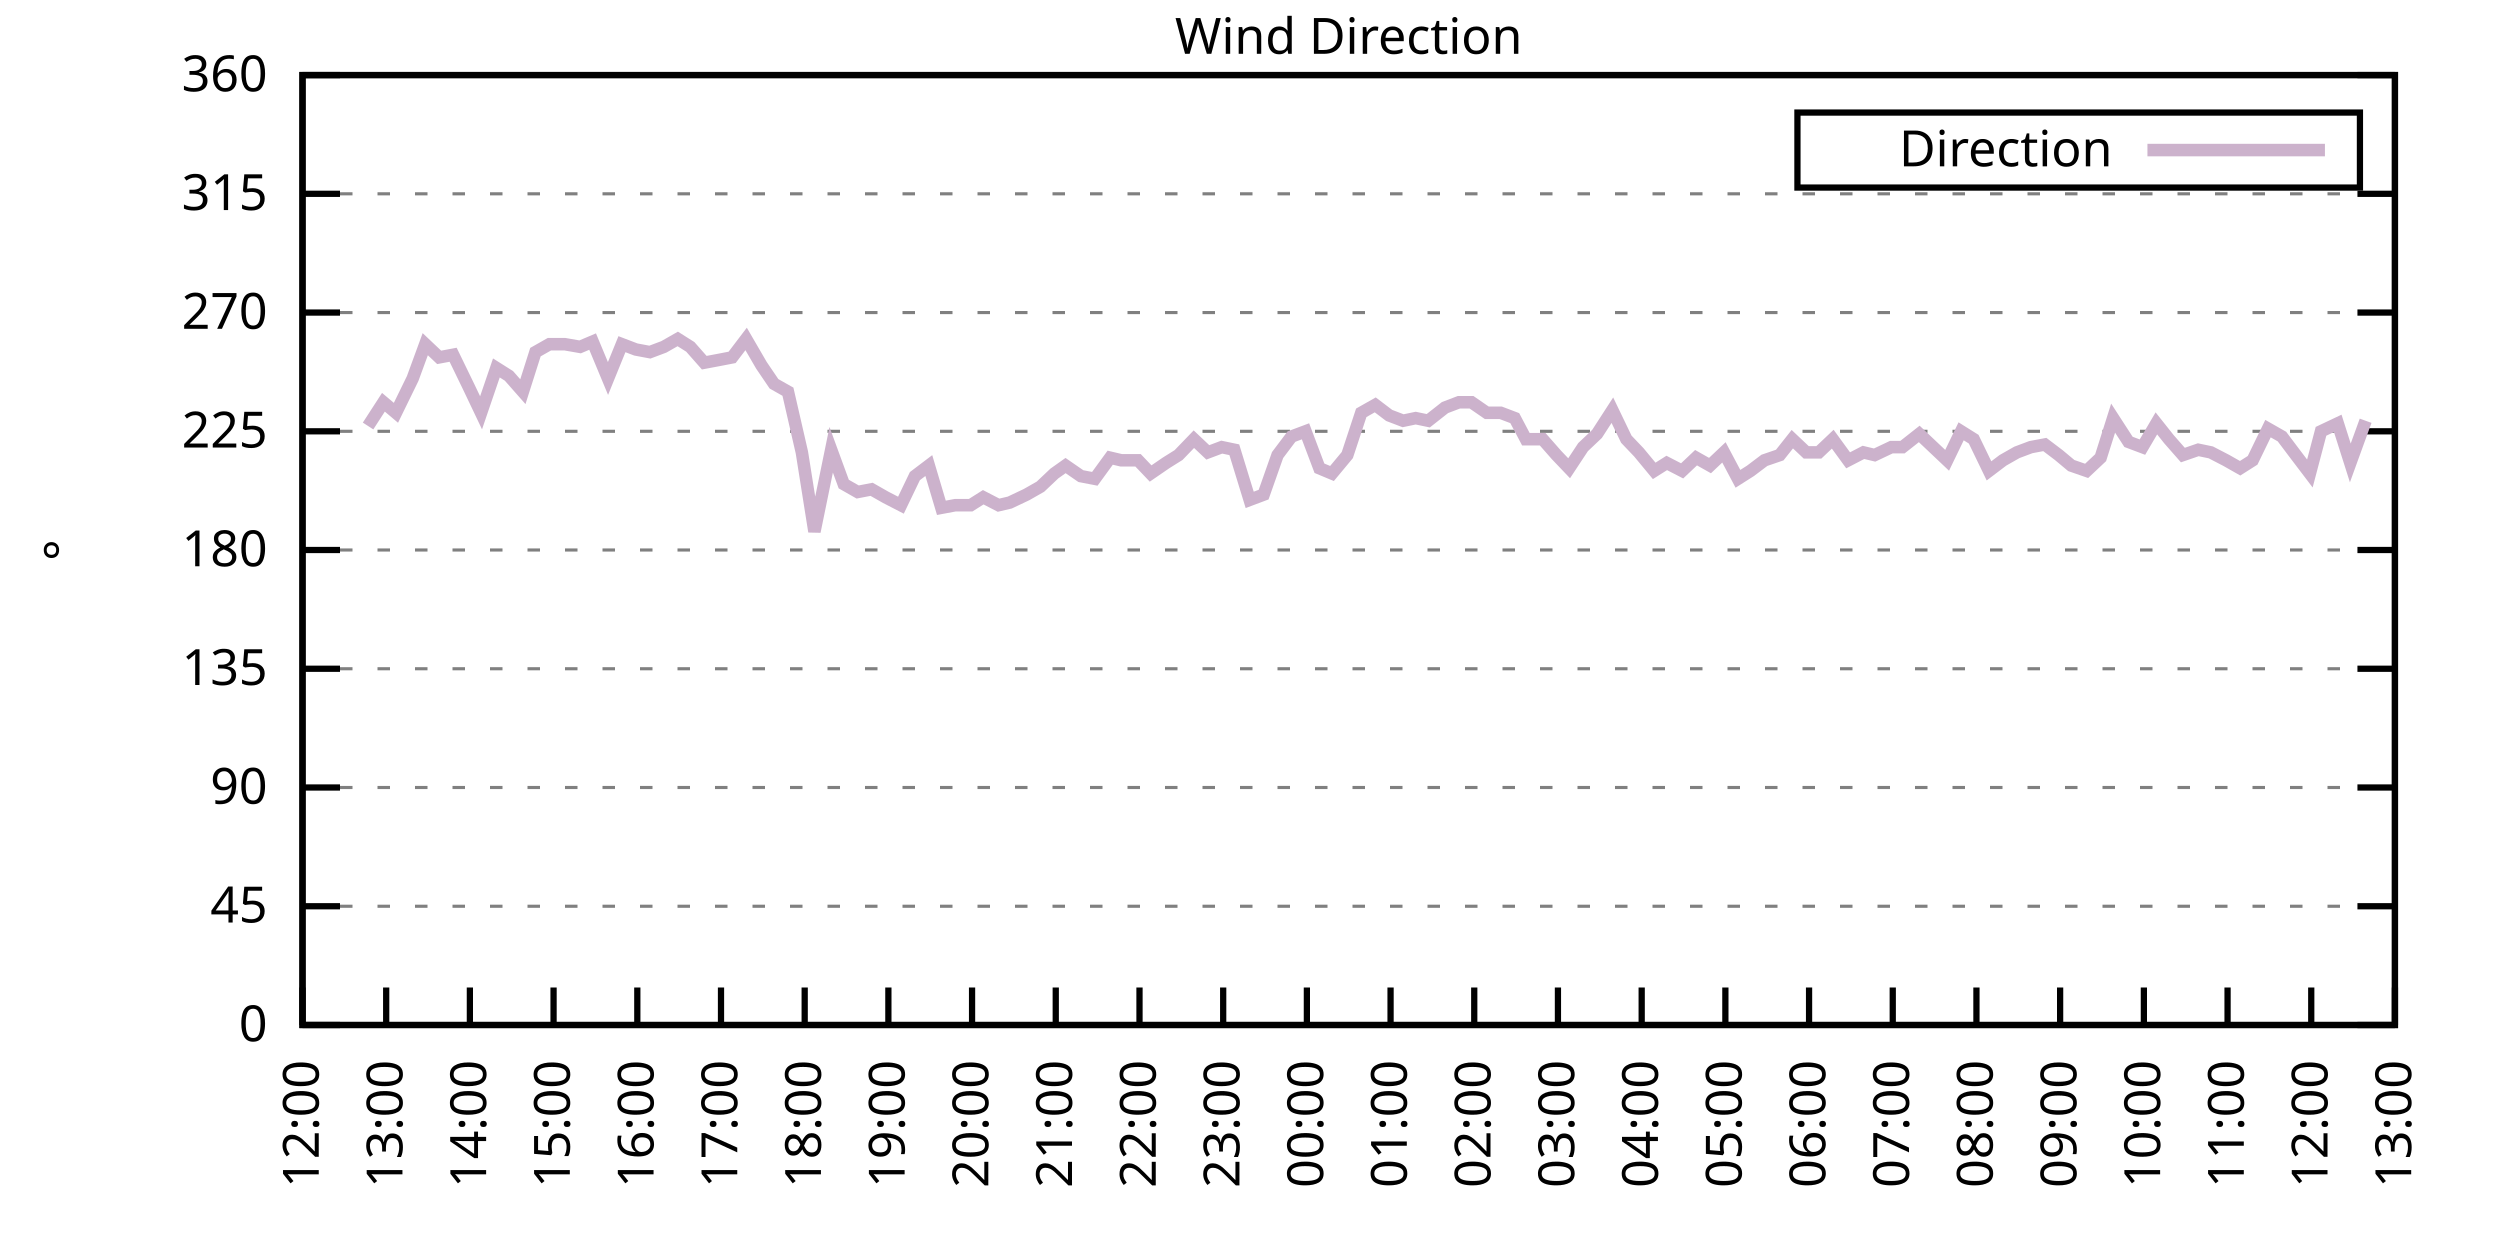
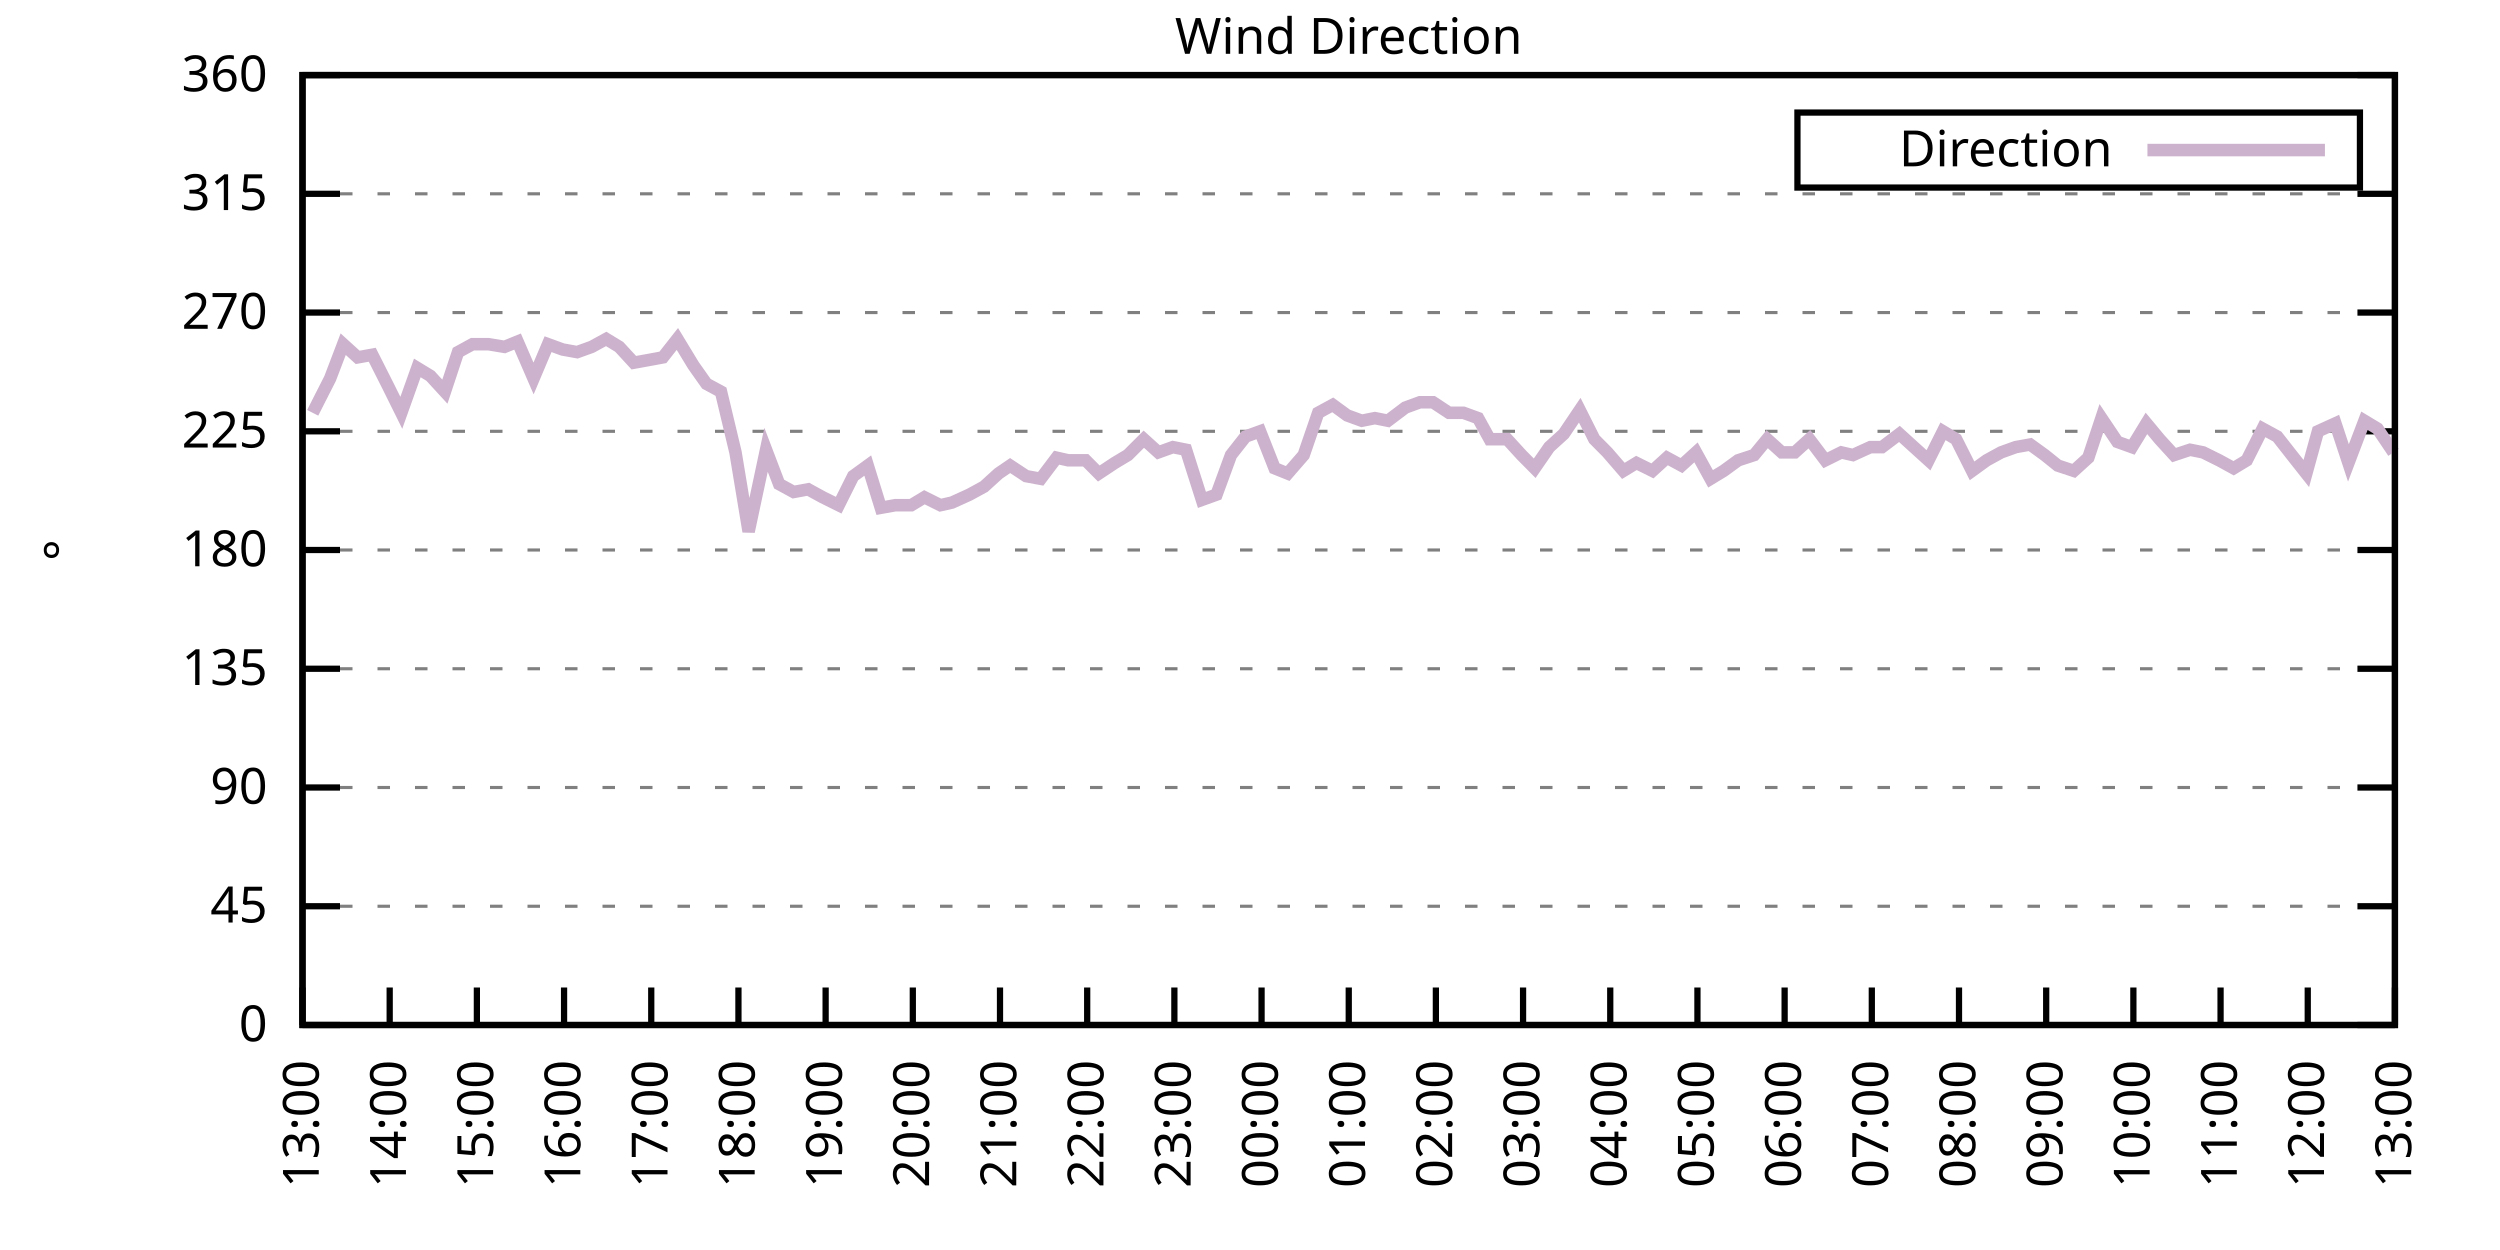
<svg xmlns="http://www.w3.org/2000/svg" xmlns:xlink="http://www.w3.org/1999/xlink" width="400" height="200" viewBox="0 0 400 200">
  <g id="gnuplot_canvas">
    <rect x="0" y="0" width="400" height="200" fill="none" />
    <defs>
      <circle id="gpDot" r="0.5" stroke-width="0.5" stroke="currentColor" />
      <path id="gpPt0" stroke-width="0.333" stroke="currentColor" d="M-1,0 h2 M0,-1 v2" />
      <path id="gpPt1" stroke-width="0.333" stroke="currentColor" d="M-1,-1 L1,1 M1,-1 L-1,1" />
      <path id="gpPt2" stroke-width="0.333" stroke="currentColor" d="M-1,0 L1,0 M0,-1 L0,1 M-1,-1 L1,1 M-1,1 L1,-1" />
      <rect id="gpPt3" stroke-width="0.333" stroke="currentColor" x="-1" y="-1" width="2" height="2" />
      <rect id="gpPt4" stroke-width="0.333" stroke="currentColor" fill="currentColor" x="-1" y="-1" width="2" height="2" />
      <circle id="gpPt5" stroke-width="0.333" stroke="currentColor" cx="0" cy="0" r="1" />
      <use xlink:href="#gpPt5" id="gpPt6" fill="currentColor" stroke="none" />
      <path id="gpPt7" stroke-width="0.333" stroke="currentColor" d="M0,-1.33 L-1.33,0.67 L1.33,0.67 z" />
      <use xlink:href="#gpPt7" id="gpPt8" fill="currentColor" stroke="none" />
      <use xlink:href="#gpPt7" id="gpPt9" stroke="currentColor" transform="rotate(180)" />
      <use xlink:href="#gpPt9" id="gpPt10" fill="currentColor" stroke="none" />
      <use xlink:href="#gpPt3" id="gpPt11" stroke="currentColor" transform="rotate(45)" />
      <use xlink:href="#gpPt11" id="gpPt12" fill="currentColor" stroke="none" />
      <path id="gpPt13" stroke-width="0.333" stroke="currentColor" d="M0,1.330 L1.265,0.411 L0.782,-1.067 L-0.782,-1.076 L-1.265,0.411 z" />
      <use xlink:href="#gpPt13" id="gpPt14" fill="currentColor" stroke="none" />
      <filter id="textbox" filterUnits="objectBoundingBox" x="0" y="0" height="1" width="1">
        <feFlood flood-color="white" flood-opacity="1" result="bgnd" />
        <feComposite in="SourceGraphic" in2="bgnd" operator="atop" />
      </filter>
      <filter id="greybox" filterUnits="objectBoundingBox" x="0" y="0" height="1" width="1">
        <feFlood flood-color="lightgrey" flood-opacity="1" result="grey" />
        <feComposite in="SourceGraphic" in2="grey" operator="atop" />
      </filter>
    </defs>
    <g fill="none" color="white" stroke="currentColor" stroke-width="1.00" stroke-linecap="butt" stroke-linejoin="miter">
</g>
    <g fill="none" color="black" stroke="currentColor" stroke-width="1.00" stroke-linecap="butt" stroke-linejoin="miter">
      <g stroke="none" shape-rendering="crispEdges">
        <polygon fill="rgb(255, 255, 255)" points="48.40,164.00 383.18,164.00 383.18,12.02 48.40,12.02 " />
      </g>
    </g>
    <g fill="none" color="black" stroke="currentColor" stroke-width="1.00" stroke-linecap="butt" stroke-linejoin="miter">
</g>
    <g fill="none" color="black" stroke="black" stroke-width="0.50" stroke-linecap="butt" stroke-linejoin="miter">
</g>
    <g fill="none" color="gray" stroke="currentColor" stroke-width="0.50" stroke-linecap="butt" stroke-linejoin="miter">
      <path stroke="gray" stroke-dasharray="2,4" class="gridline" d="M48.40,164.00 L383.19,164.00  " />
    </g>
    <g fill="none" color="gray" stroke="gray" stroke-width="1.00" stroke-linecap="butt" stroke-linejoin="miter">
</g>
    <g fill="none" color="black" stroke="currentColor" stroke-width="1.00" stroke-linecap="butt" stroke-linejoin="miter">
      <path stroke="black" d="M48.40,164.00 L54.40,164.00 M383.19,164.00 L377.19,164.00  " />
      <g transform="translate(42.80,166.60)" stroke="none" fill="black" font-family="Sans" font-size="8.00" text-anchor="end">
        <text>
          <tspan font-family="Sans"> 0</tspan>
        </text>
      </g>
    </g>
    <g fill="none" color="black" stroke="currentColor" stroke-width="1.00" stroke-linecap="butt" stroke-linejoin="miter">
</g>
    <g fill="none" color="black" stroke="black" stroke-width="0.50" stroke-linecap="butt" stroke-linejoin="miter">
</g>
    <g fill="none" color="gray" stroke="currentColor" stroke-width="0.50" stroke-linecap="butt" stroke-linejoin="miter">
      <path stroke="gray" stroke-dasharray="2,4" class="gridline" d="M48.40,145.00 L383.19,145.00  " />
    </g>
    <g fill="none" color="gray" stroke="gray" stroke-width="1.00" stroke-linecap="butt" stroke-linejoin="miter">
</g>
    <g fill="none" color="black" stroke="currentColor" stroke-width="1.00" stroke-linecap="butt" stroke-linejoin="miter">
      <path stroke="black" d="M48.40,145.00 L54.40,145.00 M383.19,145.00 L377.19,145.00  " />
      <g transform="translate(42.80,147.60)" stroke="none" fill="black" font-family="Sans" font-size="8.00" text-anchor="end">
        <text>
          <tspan font-family="Sans"> 45</tspan>
        </text>
      </g>
    </g>
    <g fill="none" color="black" stroke="currentColor" stroke-width="1.00" stroke-linecap="butt" stroke-linejoin="miter">
</g>
    <g fill="none" color="black" stroke="black" stroke-width="0.50" stroke-linecap="butt" stroke-linejoin="miter">
</g>
    <g fill="none" color="gray" stroke="currentColor" stroke-width="0.50" stroke-linecap="butt" stroke-linejoin="miter">
      <path stroke="gray" stroke-dasharray="2,4" class="gridline" d="M48.40,126.00 L383.19,126.00  " />
    </g>
    <g fill="none" color="gray" stroke="gray" stroke-width="1.00" stroke-linecap="butt" stroke-linejoin="miter">
</g>
    <g fill="none" color="black" stroke="currentColor" stroke-width="1.00" stroke-linecap="butt" stroke-linejoin="miter">
      <path stroke="black" d="M48.40,126.00 L54.40,126.00 M383.19,126.00 L377.19,126.00  " />
      <g transform="translate(42.80,128.60)" stroke="none" fill="black" font-family="Sans" font-size="8.00" text-anchor="end">
        <text>
          <tspan font-family="Sans"> 90</tspan>
        </text>
      </g>
    </g>
    <g fill="none" color="black" stroke="currentColor" stroke-width="1.00" stroke-linecap="butt" stroke-linejoin="miter">
</g>
    <g fill="none" color="black" stroke="black" stroke-width="0.50" stroke-linecap="butt" stroke-linejoin="miter">
</g>
    <g fill="none" color="gray" stroke="currentColor" stroke-width="0.50" stroke-linecap="butt" stroke-linejoin="miter">
      <path stroke="gray" stroke-dasharray="2,4" class="gridline" d="M48.40,107.00 L383.19,107.00  " />
    </g>
    <g fill="none" color="gray" stroke="gray" stroke-width="1.00" stroke-linecap="butt" stroke-linejoin="miter">
</g>
    <g fill="none" color="black" stroke="currentColor" stroke-width="1.00" stroke-linecap="butt" stroke-linejoin="miter">
      <path stroke="black" d="M48.40,107.00 L54.40,107.00 M383.19,107.00 L377.19,107.00  " />
      <g transform="translate(42.80,109.60)" stroke="none" fill="black" font-family="Sans" font-size="8.00" text-anchor="end">
        <text>
          <tspan font-family="Sans"> 135</tspan>
        </text>
      </g>
    </g>
    <g fill="none" color="black" stroke="currentColor" stroke-width="1.00" stroke-linecap="butt" stroke-linejoin="miter">
</g>
    <g fill="none" color="black" stroke="black" stroke-width="0.50" stroke-linecap="butt" stroke-linejoin="miter">
</g>
    <g fill="none" color="gray" stroke="currentColor" stroke-width="0.50" stroke-linecap="butt" stroke-linejoin="miter">
      <path stroke="gray" stroke-dasharray="2,4" class="gridline" d="M48.40,88.00 L383.19,88.00  " />
    </g>
    <g fill="none" color="gray" stroke="gray" stroke-width="1.00" stroke-linecap="butt" stroke-linejoin="miter">
</g>
    <g fill="none" color="black" stroke="currentColor" stroke-width="1.00" stroke-linecap="butt" stroke-linejoin="miter">
      <path stroke="black" d="M48.40,88.00 L54.40,88.00 M383.19,88.00 L377.19,88.00  " />
      <g transform="translate(42.80,90.60)" stroke="none" fill="black" font-family="Sans" font-size="8.00" text-anchor="end">
        <text>
          <tspan font-family="Sans"> 180</tspan>
        </text>
      </g>
    </g>
    <g fill="none" color="black" stroke="currentColor" stroke-width="1.00" stroke-linecap="butt" stroke-linejoin="miter">
</g>
    <g fill="none" color="black" stroke="black" stroke-width="0.50" stroke-linecap="butt" stroke-linejoin="miter">
</g>
    <g fill="none" color="gray" stroke="currentColor" stroke-width="0.50" stroke-linecap="butt" stroke-linejoin="miter">
      <path stroke="gray" stroke-dasharray="2,4" class="gridline" d="M48.40,69.01 L383.19,69.01  " />
    </g>
    <g fill="none" color="gray" stroke="gray" stroke-width="1.00" stroke-linecap="butt" stroke-linejoin="miter">
</g>
    <g fill="none" color="black" stroke="currentColor" stroke-width="1.00" stroke-linecap="butt" stroke-linejoin="miter">
      <path stroke="black" d="M48.40,69.01 L54.40,69.01 M383.19,69.01 L377.19,69.01  " />
      <g transform="translate(42.80,71.61)" stroke="none" fill="black" font-family="Sans" font-size="8.00" text-anchor="end">
        <text>
          <tspan font-family="Sans"> 225</tspan>
        </text>
      </g>
    </g>
    <g fill="none" color="black" stroke="currentColor" stroke-width="1.00" stroke-linecap="butt" stroke-linejoin="miter">
</g>
    <g fill="none" color="black" stroke="black" stroke-width="0.50" stroke-linecap="butt" stroke-linejoin="miter">
</g>
    <g fill="none" color="gray" stroke="currentColor" stroke-width="0.50" stroke-linecap="butt" stroke-linejoin="miter">
      <path stroke="gray" stroke-dasharray="2,4" class="gridline" d="M48.40,50.01 L383.19,50.01  " />
    </g>
    <g fill="none" color="gray" stroke="gray" stroke-width="1.00" stroke-linecap="butt" stroke-linejoin="miter">
</g>
    <g fill="none" color="black" stroke="currentColor" stroke-width="1.00" stroke-linecap="butt" stroke-linejoin="miter">
      <path stroke="black" d="M48.40,50.01 L54.40,50.01 M383.19,50.01 L377.19,50.01  " />
      <g transform="translate(42.80,52.61)" stroke="none" fill="black" font-family="Sans" font-size="8.00" text-anchor="end">
        <text>
          <tspan font-family="Sans"> 270</tspan>
        </text>
      </g>
    </g>
    <g fill="none" color="black" stroke="currentColor" stroke-width="1.00" stroke-linecap="butt" stroke-linejoin="miter">
</g>
    <g fill="none" color="black" stroke="black" stroke-width="0.50" stroke-linecap="butt" stroke-linejoin="miter">
</g>
    <g fill="none" color="gray" stroke="currentColor" stroke-width="0.50" stroke-linecap="butt" stroke-linejoin="miter">
      <path stroke="gray" stroke-dasharray="2,4" class="gridline" d="M48.40,31.01 L383.19,31.01  " />
    </g>
    <g fill="none" color="gray" stroke="gray" stroke-width="1.00" stroke-linecap="butt" stroke-linejoin="miter">
</g>
    <g fill="none" color="black" stroke="currentColor" stroke-width="1.00" stroke-linecap="butt" stroke-linejoin="miter">
      <path stroke="black" d="M48.40,31.01 L54.40,31.01 M383.19,31.01 L377.19,31.01  " />
      <g transform="translate(42.80,33.61)" stroke="none" fill="black" font-family="Sans" font-size="8.00" text-anchor="end">
        <text>
          <tspan font-family="Sans"> 315</tspan>
        </text>
      </g>
    </g>
    <g fill="none" color="black" stroke="currentColor" stroke-width="1.00" stroke-linecap="butt" stroke-linejoin="miter">
</g>
    <g fill="none" color="black" stroke="black" stroke-width="0.50" stroke-linecap="butt" stroke-linejoin="miter">
</g>
    <g fill="none" color="gray" stroke="currentColor" stroke-width="0.50" stroke-linecap="butt" stroke-linejoin="miter">
      <path stroke="gray" stroke-dasharray="2,4" class="gridline" d="M48.40,12.01 L383.19,12.01  " />
    </g>
    <g fill="none" color="gray" stroke="gray" stroke-width="1.00" stroke-linecap="butt" stroke-linejoin="miter">
</g>
    <g fill="none" color="black" stroke="currentColor" stroke-width="1.00" stroke-linecap="butt" stroke-linejoin="miter">
      <path stroke="black" d="M48.40,12.01 L54.40,12.01 M383.19,12.01 L377.19,12.01  " />
      <g transform="translate(42.80,14.61)" stroke="none" fill="black" font-family="Sans" font-size="8.00" text-anchor="end">
        <text>
          <tspan font-family="Sans"> 360</tspan>
        </text>
      </g>
    </g>
    <g fill="none" color="black" stroke="currentColor" stroke-width="1.00" stroke-linecap="butt" stroke-linejoin="miter">
      <path stroke="black" d="M48.40,164.00 L48.40,158.00  " />
      <g transform="translate(51.00,169.60) rotate(270.00)" stroke="none" fill="black" font-family="Sans" font-size="8.00" text-anchor="end">
        <text>
-           <tspan font-family="Sans">12:00</tspan>
-         </text>
-       </g>
-     </g>
-     <g fill="none" color="black" stroke="currentColor" stroke-width="1.00" stroke-linecap="butt" stroke-linejoin="miter">
-       <path stroke="black" d="M61.79,164.00 L61.79,158.00  " />
-       <g transform="translate(64.39,169.60) rotate(270.00)" stroke="none" fill="black" font-family="Sans" font-size="8.00" text-anchor="end">
-         <text>
          <tspan font-family="Sans">13:00</tspan>
        </text>
      </g>
    </g>
    <g fill="none" color="black" stroke="currentColor" stroke-width="1.00" stroke-linecap="butt" stroke-linejoin="miter">
-       <path stroke="black" d="M75.18,164.00 L75.18,158.00  " />
-       <g transform="translate(77.78,169.60) rotate(270.00)" stroke="none" fill="black" font-family="Sans" font-size="8.00" text-anchor="end">
+       <path stroke="black" d="M62.35,164.00 L62.35,158.00  " />
+       <g transform="translate(64.95,169.60) rotate(270.00)" stroke="none" fill="black" font-family="Sans" font-size="8.00" text-anchor="end">
        <text>
          <tspan font-family="Sans">14:00</tspan>
        </text>
      </g>
    </g>
    <g fill="none" color="black" stroke="currentColor" stroke-width="1.00" stroke-linecap="butt" stroke-linejoin="miter">
-       <path stroke="black" d="M88.57,164.00 L88.57,158.00  " />
-       <g transform="translate(91.17,169.60) rotate(270.00)" stroke="none" fill="black" font-family="Sans" font-size="8.00" text-anchor="end">
+       <path stroke="black" d="M76.30,164.00 L76.30,158.00  " />
+       <g transform="translate(78.90,169.60) rotate(270.00)" stroke="none" fill="black" font-family="Sans" font-size="8.00" text-anchor="end">
        <text>
          <tspan font-family="Sans">15:00</tspan>
        </text>
      </g>
    </g>
    <g fill="none" color="black" stroke="currentColor" stroke-width="1.00" stroke-linecap="butt" stroke-linejoin="miter">
-       <path stroke="black" d="M101.97,164.00 L101.97,158.00  " />
-       <g transform="translate(104.57,169.60) rotate(270.00)" stroke="none" fill="black" font-family="Sans" font-size="8.00" text-anchor="end">
+       <path stroke="black" d="M90.25,164.00 L90.25,158.00  " />
+       <g transform="translate(92.85,169.60) rotate(270.00)" stroke="none" fill="black" font-family="Sans" font-size="8.00" text-anchor="end">
        <text>
          <tspan font-family="Sans">16:00</tspan>
        </text>
      </g>
    </g>
    <g fill="none" color="black" stroke="currentColor" stroke-width="1.00" stroke-linecap="butt" stroke-linejoin="miter">
-       <path stroke="black" d="M115.36,164.00 L115.36,158.00  " />
-       <g transform="translate(117.96,169.60) rotate(270.00)" stroke="none" fill="black" font-family="Sans" font-size="8.00" text-anchor="end">
+       <path stroke="black" d="M104.20,164.00 L104.20,158.00  " />
+       <g transform="translate(106.80,169.60) rotate(270.00)" stroke="none" fill="black" font-family="Sans" font-size="8.00" text-anchor="end">
        <text>
          <tspan font-family="Sans">17:00</tspan>
        </text>
      </g>
    </g>
    <g fill="none" color="black" stroke="currentColor" stroke-width="1.00" stroke-linecap="butt" stroke-linejoin="miter">
-       <path stroke="black" d="M128.75,164.00 L128.75,158.00  " />
-       <g transform="translate(131.35,169.60) rotate(270.00)" stroke="none" fill="black" font-family="Sans" font-size="8.00" text-anchor="end">
+       <path stroke="black" d="M118.15,164.00 L118.15,158.00  " />
+       <g transform="translate(120.75,169.60) rotate(270.00)" stroke="none" fill="black" font-family="Sans" font-size="8.00" text-anchor="end">
        <text>
          <tspan font-family="Sans">18:00</tspan>
        </text>
      </g>
    </g>
    <g fill="none" color="black" stroke="currentColor" stroke-width="1.00" stroke-linecap="butt" stroke-linejoin="miter">
-       <path stroke="black" d="M142.14,164.00 L142.14,158.00  " />
-       <g transform="translate(144.74,169.60) rotate(270.00)" stroke="none" fill="black" font-family="Sans" font-size="8.00" text-anchor="end">
+       <path stroke="black" d="M132.10,164.00 L132.10,158.00  " />
+       <g transform="translate(134.70,169.60) rotate(270.00)" stroke="none" fill="black" font-family="Sans" font-size="8.00" text-anchor="end">
        <text>
          <tspan font-family="Sans">19:00</tspan>
        </text>
      </g>
    </g>
    <g fill="none" color="black" stroke="currentColor" stroke-width="1.00" stroke-linecap="butt" stroke-linejoin="miter">
-       <path stroke="black" d="M155.53,164.00 L155.53,158.00  " />
-       <g transform="translate(158.13,169.60) rotate(270.00)" stroke="none" fill="black" font-family="Sans" font-size="8.00" text-anchor="end">
+       <path stroke="black" d="M146.05,164.00 L146.05,158.00  " />
+       <g transform="translate(148.65,169.60) rotate(270.00)" stroke="none" fill="black" font-family="Sans" font-size="8.00" text-anchor="end">
        <text>
          <tspan font-family="Sans">20:00</tspan>
        </text>
      </g>
    </g>
    <g fill="none" color="black" stroke="currentColor" stroke-width="1.00" stroke-linecap="butt" stroke-linejoin="miter">
-       <path stroke="black" d="M168.92,164.00 L168.92,158.00  " />
-       <g transform="translate(171.52,169.60) rotate(270.00)" stroke="none" fill="black" font-family="Sans" font-size="8.00" text-anchor="end">
+       <path stroke="black" d="M160.00,164.00 L160.00,158.00  " />
+       <g transform="translate(162.60,169.60) rotate(270.00)" stroke="none" fill="black" font-family="Sans" font-size="8.00" text-anchor="end">
        <text>
          <tspan font-family="Sans">21:00</tspan>
        </text>
      </g>
    </g>
    <g fill="none" color="black" stroke="currentColor" stroke-width="1.00" stroke-linecap="butt" stroke-linejoin="miter">
-       <path stroke="black" d="M182.32,164.00 L182.32,158.00  " />
-       <g transform="translate(184.92,169.60) rotate(270.00)" stroke="none" fill="black" font-family="Sans" font-size="8.00" text-anchor="end">
+       <path stroke="black" d="M173.95,164.00 L173.95,158.00  " />
+       <g transform="translate(176.55,169.60) rotate(270.00)" stroke="none" fill="black" font-family="Sans" font-size="8.00" text-anchor="end">
        <text>
          <tspan font-family="Sans">22:00</tspan>
        </text>
      </g>
    </g>
    <g fill="none" color="black" stroke="currentColor" stroke-width="1.00" stroke-linecap="butt" stroke-linejoin="miter">
-       <path stroke="black" d="M195.71,164.00 L195.71,158.00  " />
-       <g transform="translate(198.31,169.60) rotate(270.00)" stroke="none" fill="black" font-family="Sans" font-size="8.00" text-anchor="end">
+       <path stroke="black" d="M187.90,164.00 L187.90,158.00  " />
+       <g transform="translate(190.50,169.60) rotate(270.00)" stroke="none" fill="black" font-family="Sans" font-size="8.00" text-anchor="end">
        <text>
          <tspan font-family="Sans">23:00</tspan>
        </text>
      </g>
    </g>
    <g fill="none" color="black" stroke="currentColor" stroke-width="1.00" stroke-linecap="butt" stroke-linejoin="miter">
-       <path stroke="black" d="M209.10,164.00 L209.10,158.00  " />
-       <g transform="translate(211.70,169.60) rotate(270.00)" stroke="none" fill="black" font-family="Sans" font-size="8.00" text-anchor="end">
+       <path stroke="black" d="M201.85,164.00 L201.85,158.00  " />
+       <g transform="translate(204.45,169.60) rotate(270.00)" stroke="none" fill="black" font-family="Sans" font-size="8.00" text-anchor="end">
        <text>
          <tspan font-family="Sans">00:00</tspan>
        </text>
      </g>
    </g>
    <g fill="none" color="black" stroke="currentColor" stroke-width="1.00" stroke-linecap="butt" stroke-linejoin="miter">
-       <path stroke="black" d="M222.49,164.00 L222.49,158.00  " />
-       <g transform="translate(225.09,169.60) rotate(270.00)" stroke="none" fill="black" font-family="Sans" font-size="8.00" text-anchor="end">
+       <path stroke="black" d="M215.80,164.00 L215.80,158.00  " />
+       <g transform="translate(218.40,169.60) rotate(270.00)" stroke="none" fill="black" font-family="Sans" font-size="8.00" text-anchor="end">
        <text>
          <tspan font-family="Sans">01:00</tspan>
        </text>
      </g>
    </g>
    <g fill="none" color="black" stroke="currentColor" stroke-width="1.00" stroke-linecap="butt" stroke-linejoin="miter">
-       <path stroke="black" d="M235.88,164.00 L235.88,158.00  " />
-       <g transform="translate(238.48,169.60) rotate(270.00)" stroke="none" fill="black" font-family="Sans" font-size="8.00" text-anchor="end">
+       <path stroke="black" d="M229.74,164.00 L229.74,158.00  " />
+       <g transform="translate(232.34,169.60) rotate(270.00)" stroke="none" fill="black" font-family="Sans" font-size="8.00" text-anchor="end">
        <text>
          <tspan font-family="Sans">02:00</tspan>
        </text>
      </g>
    </g>
    <g fill="none" color="black" stroke="currentColor" stroke-width="1.00" stroke-linecap="butt" stroke-linejoin="miter">
-       <path stroke="black" d="M249.27,164.00 L249.27,158.00  " />
-       <g transform="translate(251.87,169.60) rotate(270.00)" stroke="none" fill="black" font-family="Sans" font-size="8.00" text-anchor="end">
+       <path stroke="black" d="M243.69,164.00 L243.69,158.00  " />
+       <g transform="translate(246.29,169.60) rotate(270.00)" stroke="none" fill="black" font-family="Sans" font-size="8.00" text-anchor="end">
        <text>
          <tspan font-family="Sans">03:00</tspan>
        </text>
      </g>
    </g>
    <g fill="none" color="black" stroke="currentColor" stroke-width="1.00" stroke-linecap="butt" stroke-linejoin="miter">
-       <path stroke="black" d="M262.67,164.00 L262.67,158.00  " />
-       <g transform="translate(265.27,169.60) rotate(270.00)" stroke="none" fill="black" font-family="Sans" font-size="8.00" text-anchor="end">
+       <path stroke="black" d="M257.64,164.00 L257.64,158.00  " />
+       <g transform="translate(260.24,169.60) rotate(270.00)" stroke="none" fill="black" font-family="Sans" font-size="8.00" text-anchor="end">
        <text>
          <tspan font-family="Sans">04:00</tspan>
        </text>
      </g>
    </g>
    <g fill="none" color="black" stroke="currentColor" stroke-width="1.00" stroke-linecap="butt" stroke-linejoin="miter">
-       <path stroke="black" d="M276.06,164.00 L276.06,158.00  " />
-       <g transform="translate(278.66,169.60) rotate(270.00)" stroke="none" fill="black" font-family="Sans" font-size="8.00" text-anchor="end">
+       <path stroke="black" d="M271.59,164.00 L271.59,158.00  " />
+       <g transform="translate(274.19,169.60) rotate(270.00)" stroke="none" fill="black" font-family="Sans" font-size="8.00" text-anchor="end">
        <text>
          <tspan font-family="Sans">05:00</tspan>
        </text>
      </g>
    </g>
    <g fill="none" color="black" stroke="currentColor" stroke-width="1.00" stroke-linecap="butt" stroke-linejoin="miter">
-       <path stroke="black" d="M289.45,164.00 L289.45,158.00  " />
-       <g transform="translate(292.05,169.60) rotate(270.00)" stroke="none" fill="black" font-family="Sans" font-size="8.00" text-anchor="end">
+       <path stroke="black" d="M285.54,164.00 L285.54,158.00  " />
+       <g transform="translate(288.14,169.60) rotate(270.00)" stroke="none" fill="black" font-family="Sans" font-size="8.00" text-anchor="end">
        <text>
          <tspan font-family="Sans">06:00</tspan>
        </text>
      </g>
    </g>
    <g fill="none" color="black" stroke="currentColor" stroke-width="1.00" stroke-linecap="butt" stroke-linejoin="miter">
-       <path stroke="black" d="M302.84,164.00 L302.84,158.00  " />
-       <g transform="translate(305.44,169.60) rotate(270.00)" stroke="none" fill="black" font-family="Sans" font-size="8.00" text-anchor="end">
+       <path stroke="black" d="M299.49,164.00 L299.49,158.00  " />
+       <g transform="translate(302.09,169.60) rotate(270.00)" stroke="none" fill="black" font-family="Sans" font-size="8.00" text-anchor="end">
        <text>
          <tspan font-family="Sans">07:00</tspan>
        </text>
      </g>
    </g>
    <g fill="none" color="black" stroke="currentColor" stroke-width="1.00" stroke-linecap="butt" stroke-linejoin="miter">
-       <path stroke="black" d="M316.23,164.00 L316.23,158.00  " />
-       <g transform="translate(318.83,169.60) rotate(270.00)" stroke="none" fill="black" font-family="Sans" font-size="8.00" text-anchor="end">
+       <path stroke="black" d="M313.44,164.00 L313.44,158.00  " />
+       <g transform="translate(316.04,169.60) rotate(270.00)" stroke="none" fill="black" font-family="Sans" font-size="8.00" text-anchor="end">
        <text>
          <tspan font-family="Sans">08:00</tspan>
        </text>
      </g>
    </g>
    <g fill="none" color="black" stroke="currentColor" stroke-width="1.00" stroke-linecap="butt" stroke-linejoin="miter">
-       <path stroke="black" d="M329.62,164.00 L329.62,158.00  " />
-       <g transform="translate(332.22,169.60) rotate(270.00)" stroke="none" fill="black" font-family="Sans" font-size="8.00" text-anchor="end">
+       <path stroke="black" d="M327.39,164.00 L327.39,158.00  " />
+       <g transform="translate(329.99,169.60) rotate(270.00)" stroke="none" fill="black" font-family="Sans" font-size="8.00" text-anchor="end">
        <text>
          <tspan font-family="Sans">09:00</tspan>
        </text>
      </g>
    </g>
    <g fill="none" color="black" stroke="currentColor" stroke-width="1.00" stroke-linecap="butt" stroke-linejoin="miter">
-       <path stroke="black" d="M343.02,164.00 L343.02,158.00  " />
-       <g transform="translate(345.62,169.60) rotate(270.00)" stroke="none" fill="black" font-family="Sans" font-size="8.00" text-anchor="end">
+       <path stroke="black" d="M341.34,164.00 L341.34,158.00  " />
+       <g transform="translate(343.94,169.60) rotate(270.00)" stroke="none" fill="black" font-family="Sans" font-size="8.00" text-anchor="end">
        <text>
          <tspan font-family="Sans">10:00</tspan>
        </text>
      </g>
    </g>
    <g fill="none" color="black" stroke="currentColor" stroke-width="1.00" stroke-linecap="butt" stroke-linejoin="miter">
-       <path stroke="black" d="M356.41,164.00 L356.41,158.00  " />
-       <g transform="translate(359.01,169.60) rotate(270.00)" stroke="none" fill="black" font-family="Sans" font-size="8.00" text-anchor="end">
+       <path stroke="black" d="M355.29,164.00 L355.29,158.00  " />
+       <g transform="translate(357.89,169.60) rotate(270.00)" stroke="none" fill="black" font-family="Sans" font-size="8.00" text-anchor="end">
        <text>
          <tspan font-family="Sans">11:00</tspan>
        </text>
      </g>
    </g>
    <g fill="none" color="black" stroke="currentColor" stroke-width="1.00" stroke-linecap="butt" stroke-linejoin="miter">
-       <path stroke="black" d="M369.80,164.00 L369.80,158.00  " />
-       <g transform="translate(372.40,169.60) rotate(270.00)" stroke="none" fill="black" font-family="Sans" font-size="8.00" text-anchor="end">
+       <path stroke="black" d="M369.24,164.00 L369.24,158.00  " />
+       <g transform="translate(371.84,169.60) rotate(270.00)" stroke="none" fill="black" font-family="Sans" font-size="8.00" text-anchor="end">
        <text>
          <tspan font-family="Sans">12:00</tspan>
        </text>
      </g>
    </g>
    <g fill="none" color="black" stroke="currentColor" stroke-width="1.00" stroke-linecap="butt" stroke-linejoin="miter">
      <path stroke="black" d="M383.19,164.00 L383.19,158.00  " />
      <g transform="translate(385.79,169.60) rotate(270.00)" stroke="none" fill="black" font-family="Sans" font-size="8.00" text-anchor="end">
        <text>
          <tspan font-family="Sans">13:00</tspan>
        </text>
      </g>
    </g>
    <g fill="none" color="black" stroke="currentColor" stroke-width="1.00" stroke-linecap="butt" stroke-linejoin="miter">
</g>
    <g fill="none" color="black" stroke="currentColor" stroke-width="1.00" stroke-linecap="butt" stroke-linejoin="miter">
      <path stroke="black" d="M48.40,12.01 L48.40,164.00 L383.19,164.00 L383.19,12.01 L48.40,12.01 Z  " />
    </g>
    <g fill="none" color="black" stroke="currentColor" stroke-width="1.00" stroke-linecap="butt" stroke-linejoin="miter">
</g>
    <g fill="none" color="black" stroke="currentColor" stroke-width="1.00" stroke-linecap="butt" stroke-linejoin="miter">
      <path stroke="black" d="M287.59,30.01 L287.59,18.01 L377.59,18.01 L377.59,30.01 L287.59,30.01 Z  " />
    </g>
    <g id="Wind_direction_plot_1">
      <g fill="none" color="white" stroke="black" stroke-width="2.00" stroke-linecap="butt" stroke-linejoin="miter">
</g>
      <g fill="none" color="black" stroke="currentColor" stroke-width="2.00" stroke-linecap="butt" stroke-linejoin="miter">
        <g transform="translate(337.99,26.61)" stroke="none" fill="black" font-family="Sans" font-size="8.00" text-anchor="end">
          <text>
            <tspan font-family="Sans">Direction</tspan>
          </text>
        </g>
      </g>
      <g fill="none" color="black" stroke="currentColor" stroke-width="2.00" stroke-linecap="butt" stroke-linejoin="miter">
-         <path stroke="rgb(204, 178, 204)" d="M343.59,24.01 L371.99,24.01 M58.89,68.16 L61.35,64.36 L63.35,66.05 L66.03,60.56 L68.04,55.07 L70.27,57.18   L72.50,56.76 L74.96,61.83 L76.97,66.05 L79.42,58.87 L81.43,60.14 L83.66,62.67 L85.67,56.34 L87.91,55.07   L90.36,55.07 L92.82,55.50 L94.82,54.65 L97.28,60.56 L99.51,55.07 L101.74,55.92 L103.98,56.34 L106.21,55.50   L108.44,54.23 L110.45,55.50 L112.68,58.03 L114.91,57.61 L117.14,57.18 L119.38,54.23 L121.83,58.45 L123.84,61.41   L126.07,62.67 L128.30,72.38 L130.31,85.05 L132.99,71.96 L135.00,77.45 L137.23,78.72 L139.46,78.29 L141.69,79.56   L144.15,80.83 L146.38,76.18 L148.61,74.49 L150.62,81.25 L152.85,80.83 L155.31,80.83 L157.32,79.56 L159.77,80.83   L161.56,80.41 L164.24,79.14 L166.47,77.87 L168.70,75.76 L170.49,74.49 L172.94,76.18 L175.17,76.61 L177.63,73.23   L179.41,73.65 L182.09,73.65 L184.10,75.76 L186.56,74.07 L188.57,72.81 L191.02,70.27 L193.25,72.38 L195.48,71.54   L197.49,71.96 L199.95,79.98 L202.18,79.14 L204.41,72.81 L206.64,69.85 L208.88,69.01 L211.11,74.92 L213.12,75.76   L215.57,72.81 L217.80,66.05 L220.04,64.78 L222.27,66.47 L224.50,67.32 L226.51,66.90 L228.52,67.32 L231.20,65.21   L233.43,64.36 L235.44,64.36 L237.89,66.05 L240.12,66.05 L242.36,66.90 L244.14,70.27 L246.82,70.27 L249.05,72.81   L251.06,74.92 L253.29,71.54 L255.52,69.43 L257.98,65.63 L260.21,70.27 L262.22,72.38 L264.67,75.34 L266.68,74.07   L269.14,75.34 L271.37,73.23 L273.60,74.49 L275.83,72.38 L278.07,76.61 L280.07,75.34 L282.31,73.65 L284.76,72.81   L286.77,70.27 L289.00,72.38 L291.01,72.38 L293.24,70.27 L295.70,73.65 L298.15,72.38 L299.94,72.81 L302.62,71.54   L304.40,71.54 L307.08,69.43 L309.31,71.54 L311.54,73.65 L313.78,69.01 L315.79,70.27 L318.24,75.34 L320.47,73.65   L322.70,72.38 L324.94,71.54 L327.17,71.12 L329.40,72.81 L331.41,74.49 L333.86,75.34 L336.10,73.23 L338.10,66.90   L340.56,70.70 L342.79,71.54 L345.02,67.74 L347.03,70.27 L349.26,72.81 L351.72,71.96 L353.73,72.38 L356.18,73.65   L358.42,74.92 L360.42,73.65 L362.88,68.58 L365.11,69.85 L367.34,72.81 L369.58,75.76 L371.36,69.01 L374.04,67.74   L376.05,74.07 L378.50,67.32  " />
+         <path stroke="rgb(204, 178, 204)" d="M343.59,24.01 L371.99,24.01 M50.03,66.05 L52.82,60.56 L54.91,55.07 L57.23,57.18 L59.56,56.76 L62.12,61.83   L64.21,66.05 L66.77,58.87 L68.86,60.14 L71.18,62.67 L73.28,56.34 L75.60,55.07 L78.16,55.07 L80.72,55.50   L82.81,54.65 L85.37,60.56 L87.69,55.07 L90.02,55.92 L92.34,56.34 L94.67,55.50 L96.99,54.23 L99.08,55.50   L101.41,58.03 L103.73,57.61 L106.06,57.18 L108.38,54.23 L110.94,58.45 L113.03,61.41 L115.36,62.67 L117.68,72.38   L119.78,85.05 L122.57,71.96 L124.66,77.45 L126.98,78.72 L129.31,78.29 L131.63,79.56 L134.19,80.83 L136.51,76.18   L138.84,74.49 L140.93,81.25 L143.26,80.83 L145.81,80.83 L147.91,79.56 L150.46,80.83 L152.32,80.41 L155.11,79.14   L157.44,77.87 L159.76,75.76 L161.62,74.49 L164.18,76.18 L166.51,76.61 L169.06,73.23 L170.92,73.65 L173.71,73.65   L175.81,75.76 L178.36,74.07 L180.46,72.81 L183.01,70.27 L185.34,72.38 L187.66,71.54 L189.76,71.96 L192.31,79.98   L194.64,79.14 L196.96,72.81 L199.29,69.85 L201.61,69.01 L203.94,74.92 L206.03,75.76 L208.59,72.81 L210.91,66.05   L213.24,64.78 L215.56,66.47 L217.89,67.32 L219.98,66.90 L222.07,67.32 L224.86,65.21 L227.19,64.36 L229.28,64.36   L231.84,66.05 L234.16,66.05 L236.49,66.90 L238.35,70.27 L241.14,70.27 L243.46,72.81 L245.55,74.92 L247.88,71.54   L250.20,69.43 L252.76,65.63 L255.09,70.27 L257.18,72.38 L259.74,75.34 L261.83,74.07 L264.39,75.34 L266.71,73.23   L269.04,74.49 L271.36,72.38 L273.69,76.61 L275.78,75.34 L278.10,73.65 L280.66,72.81 L282.75,70.27 L285.08,72.38   L287.17,72.38 L289.50,70.27 L292.05,73.65 L294.61,72.38 L296.47,72.81 L299.26,71.54 L301.12,71.54 L303.91,69.43   L306.23,71.54 L308.56,73.65 L310.88,69.01 L312.98,70.27 L315.53,75.34 L317.86,73.65 L320.18,72.38 L322.51,71.54   L324.83,71.12 L327.16,72.81 L329.25,74.49 L331.81,75.34 L334.13,73.23 L336.23,66.90 L338.78,70.70 L341.11,71.54   L343.43,67.74 L345.53,70.27 L347.85,72.81 L350.41,71.96 L352.50,72.38 L355.06,73.65 L357.38,74.92 L359.48,73.65   L362.03,68.58 L364.36,69.85 L366.68,72.81 L369.01,75.76 L370.87,69.01 L373.66,67.74 L375.75,74.07 L378.31,67.32   L380.40,68.58 L382.96,72.38  " />
      </g>
    </g>
    <g fill="none" color="black" stroke="currentColor" stroke-width="2.00" stroke-linecap="butt" stroke-linejoin="miter">
</g>
    <g fill="none" color="black" stroke="black" stroke-width="1.00" stroke-linecap="butt" stroke-linejoin="miter">
</g>
    <g fill="none" color="black" stroke="currentColor" stroke-width="1.00" stroke-linecap="butt" stroke-linejoin="miter">
      <path stroke="black" d="M48.40,12.01 L48.40,164.00 L383.19,164.00 L383.19,12.01 L48.40,12.01 Z  " />
      <g transform="translate(12.80,88.01) rotate(270.00)" stroke="none" fill="black" font-family="Sans" font-size="8.00" text-anchor="middle">
        <text>
          <tspan font-family="Sans">°</tspan>
        </text>
      </g>
    </g>
    <g fill="none" color="black" stroke="currentColor" stroke-width="1.00" stroke-linecap="butt" stroke-linejoin="miter">
</g>
    <g fill="none" color="black" stroke="currentColor" stroke-width="1.00" stroke-linecap="butt" stroke-linejoin="miter">
      <g transform="translate(215.79,8.61)" stroke="none" fill="black" font-family="Sans" font-size="8.00" text-anchor="middle">
        <text>
          <tspan font-family="Sans">Wind Direction</tspan>
        </text>
      </g>
    </g>
    <g fill="none" color="black" stroke="currentColor" stroke-width="1.00" stroke-linecap="butt" stroke-linejoin="miter">
</g>
  </g>
</svg>
